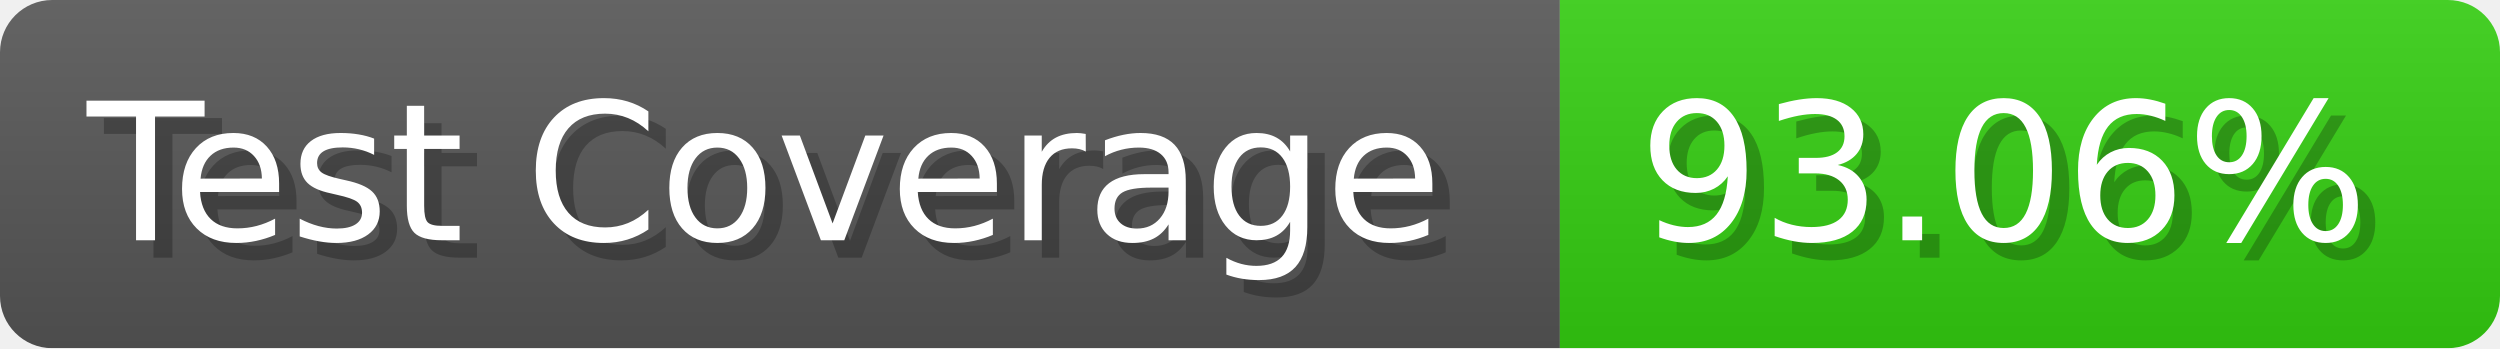
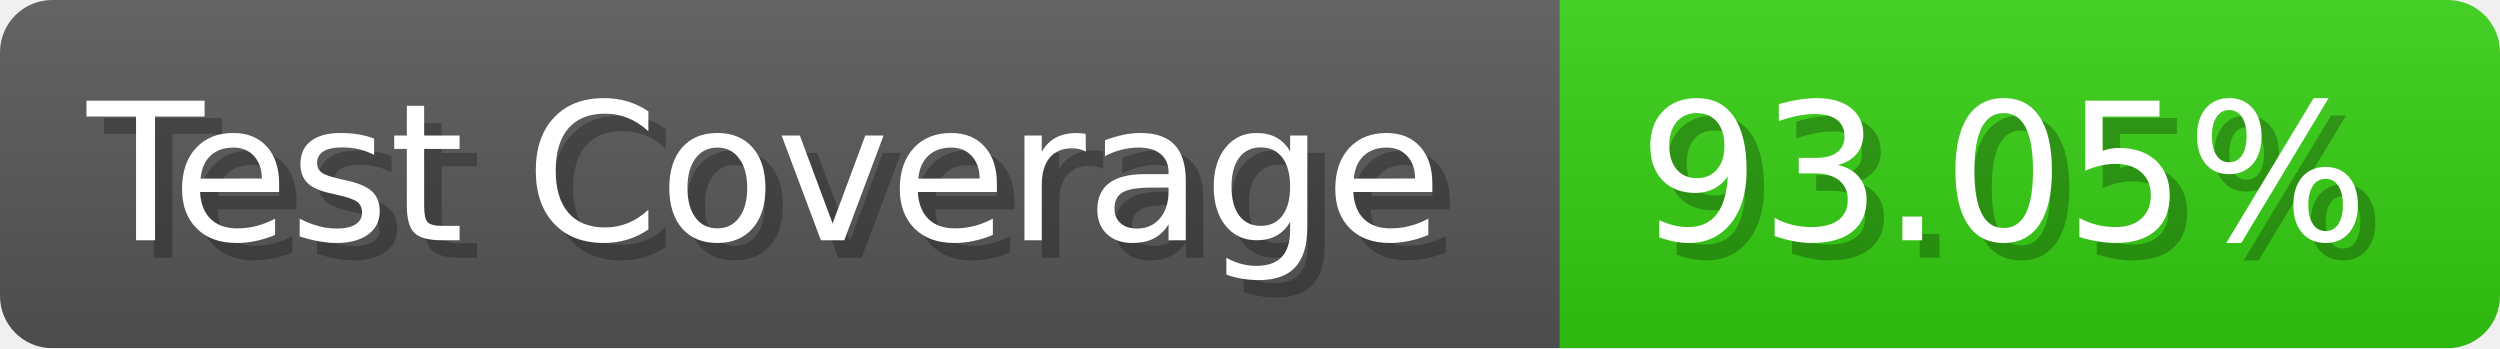
- <svg xmlns="http://www.w3.org/2000/svg" width="143.6" height="20" viewBox="0 0 1436 200" role="img" aria-label="Test Coverage: 93.06%">
+ <svg xmlns="http://www.w3.org/2000/svg" width="143.6" height="20" viewBox="0 0 1436 200" role="img" aria-label="Test Coverage: 93.05%">
  <linearGradient id="a" x2="0" y2="100%">
    <stop offset="0" stop-opacity=".1" stop-color="#EEE" />
    <stop offset="1" stop-opacity=".1" />
  </linearGradient>
  <mask id="m">
    <rect width="1436" height="200" rx="30" fill="#FFF" />
  </mask>
  <g mask="url(#m)">
    <rect width="896" height="200" fill="#555" />
    <rect width="540" height="200" fill="#3C1" x="896" />
    <rect width="1436" height="200" fill="url(#a)" />
  </g>
  <g aria-hidden="true" fill="#fff" text-anchor="start" font-family="Verdana,DejaVu Sans,sans-serif" font-size="110">
    <text x="60" y="148" textLength="796" fill="#000" opacity="0.25">Test Coverage</text>
    <text x="50" y="138" textLength="796">Test Coverage</text>
-     <text x="951" y="148" textLength="440" fill="#000" opacity="0.25">93.06%</text>
-     <text x="941" y="138" textLength="440">93.06%</text>
+     <text x="951" y="148" textLength="440" fill="#000" opacity="0.25">93.05%</text>
+     <text x="941" y="138" textLength="440">93.05%</text>
  </g>
</svg>
